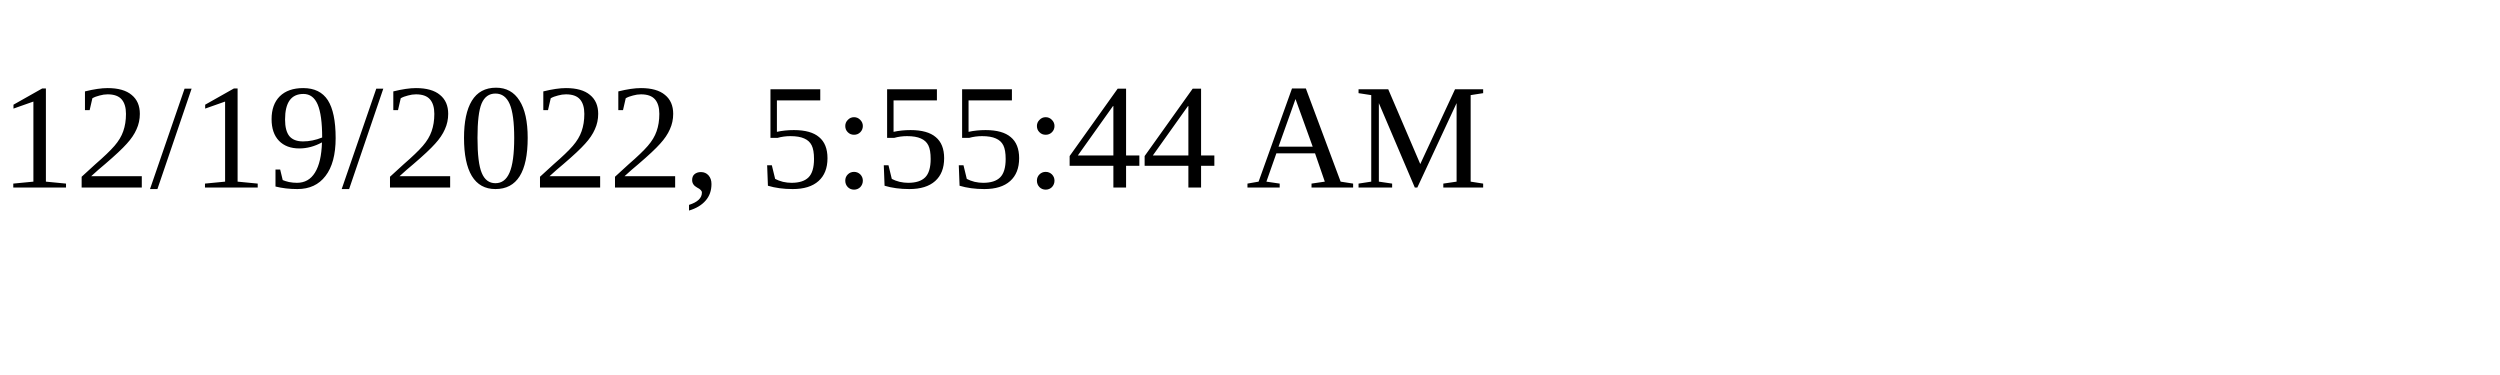
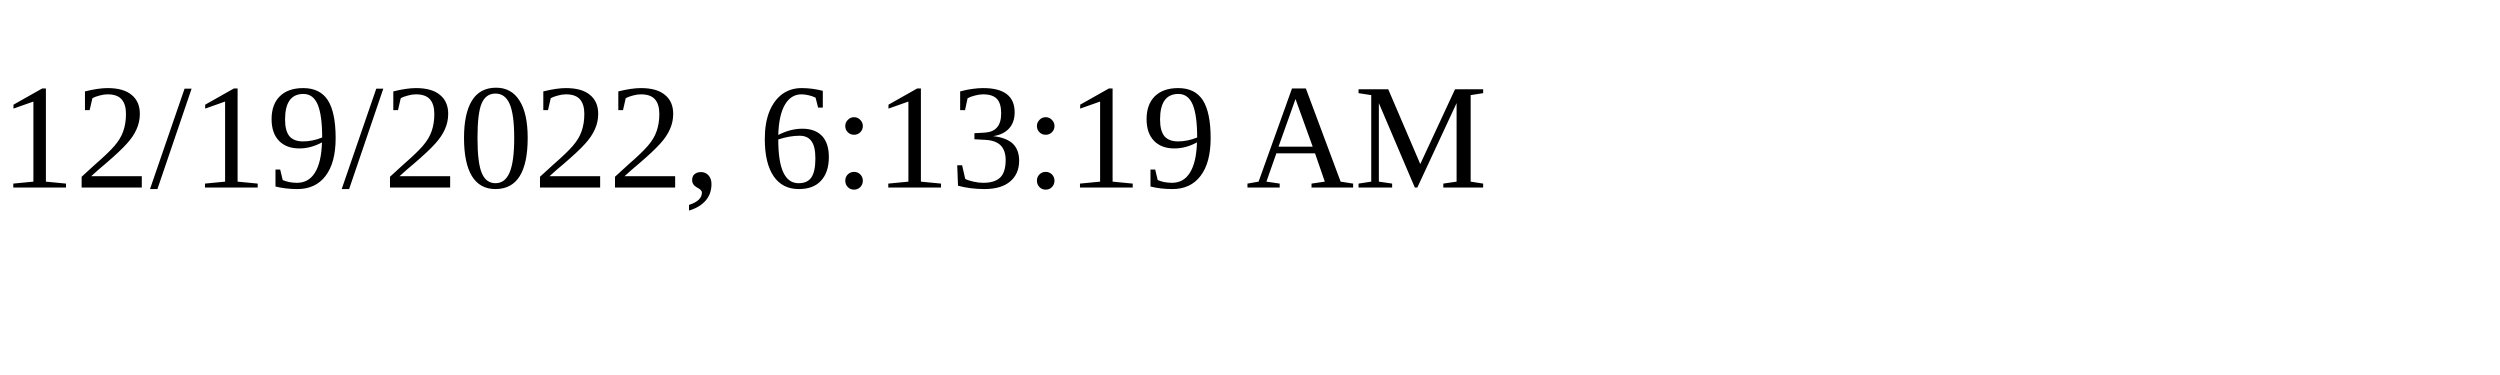
<svg xmlns="http://www.w3.org/2000/svg" height="30" width="200">
-   <text x="0" y="15">12/19/2022, 5:55:44 AM</text>
+   <text x="0" y="15">12/19/2022, 6:13:19 AM</text>
</svg>
